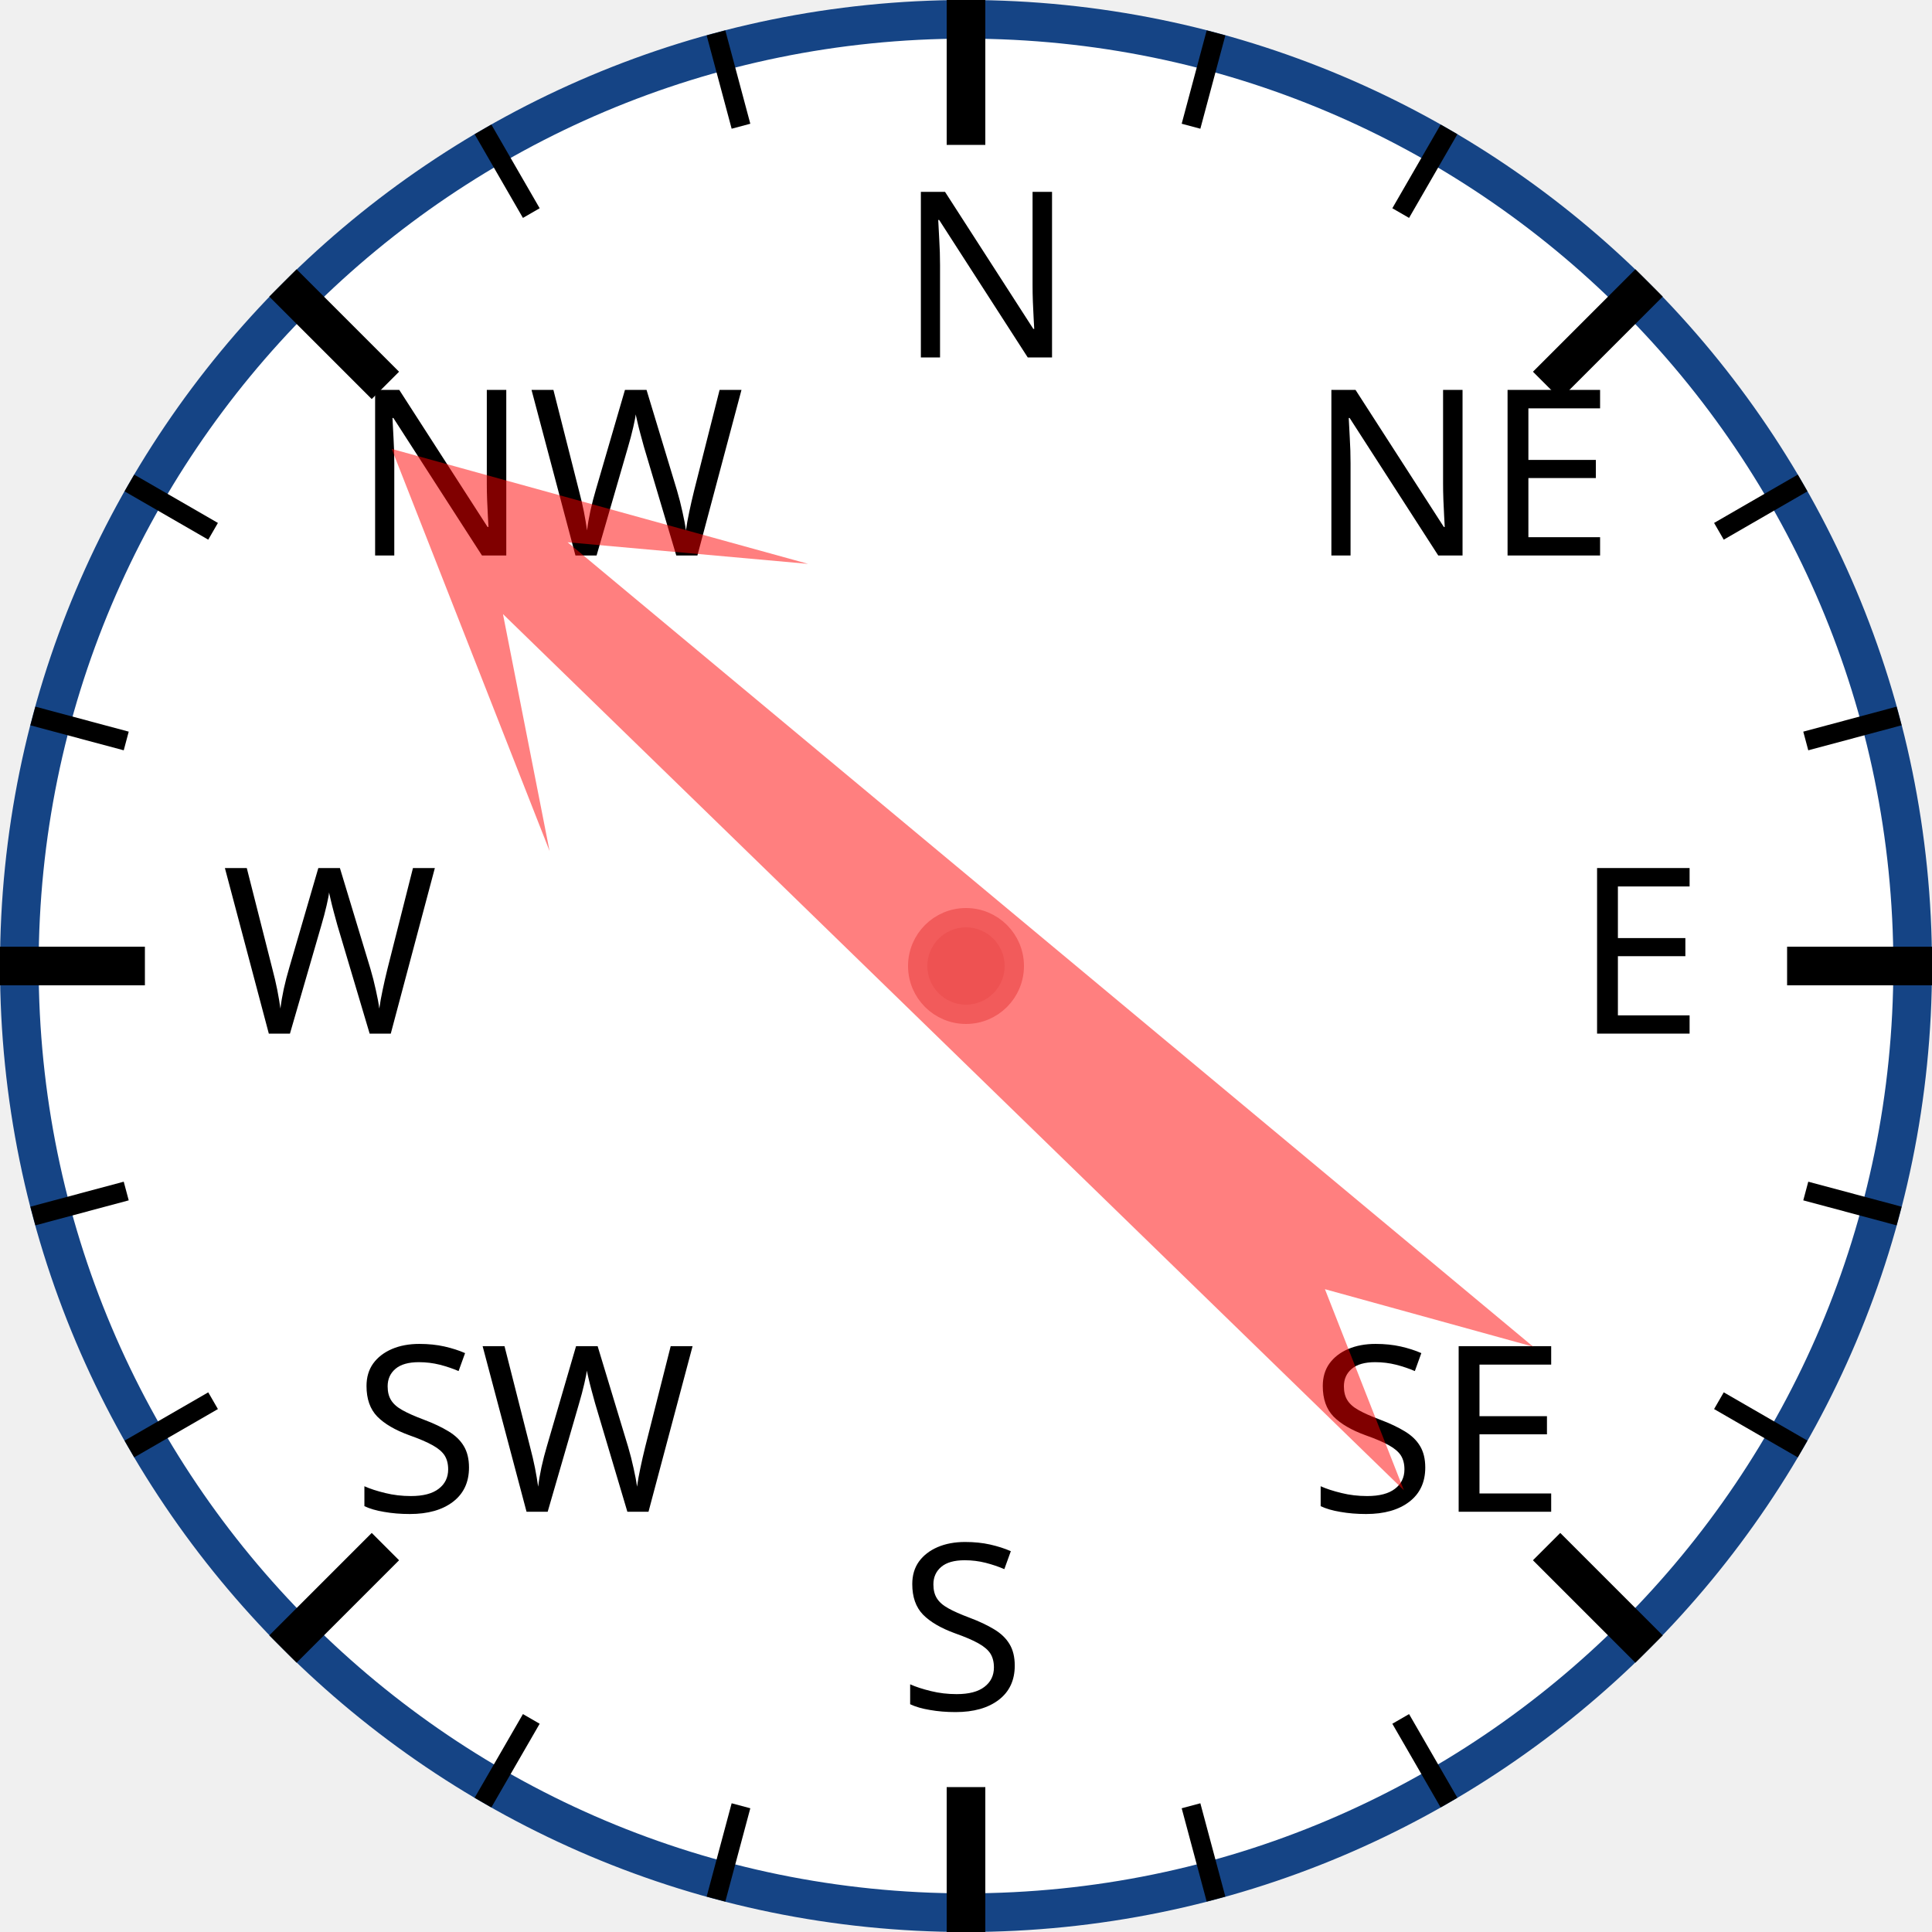
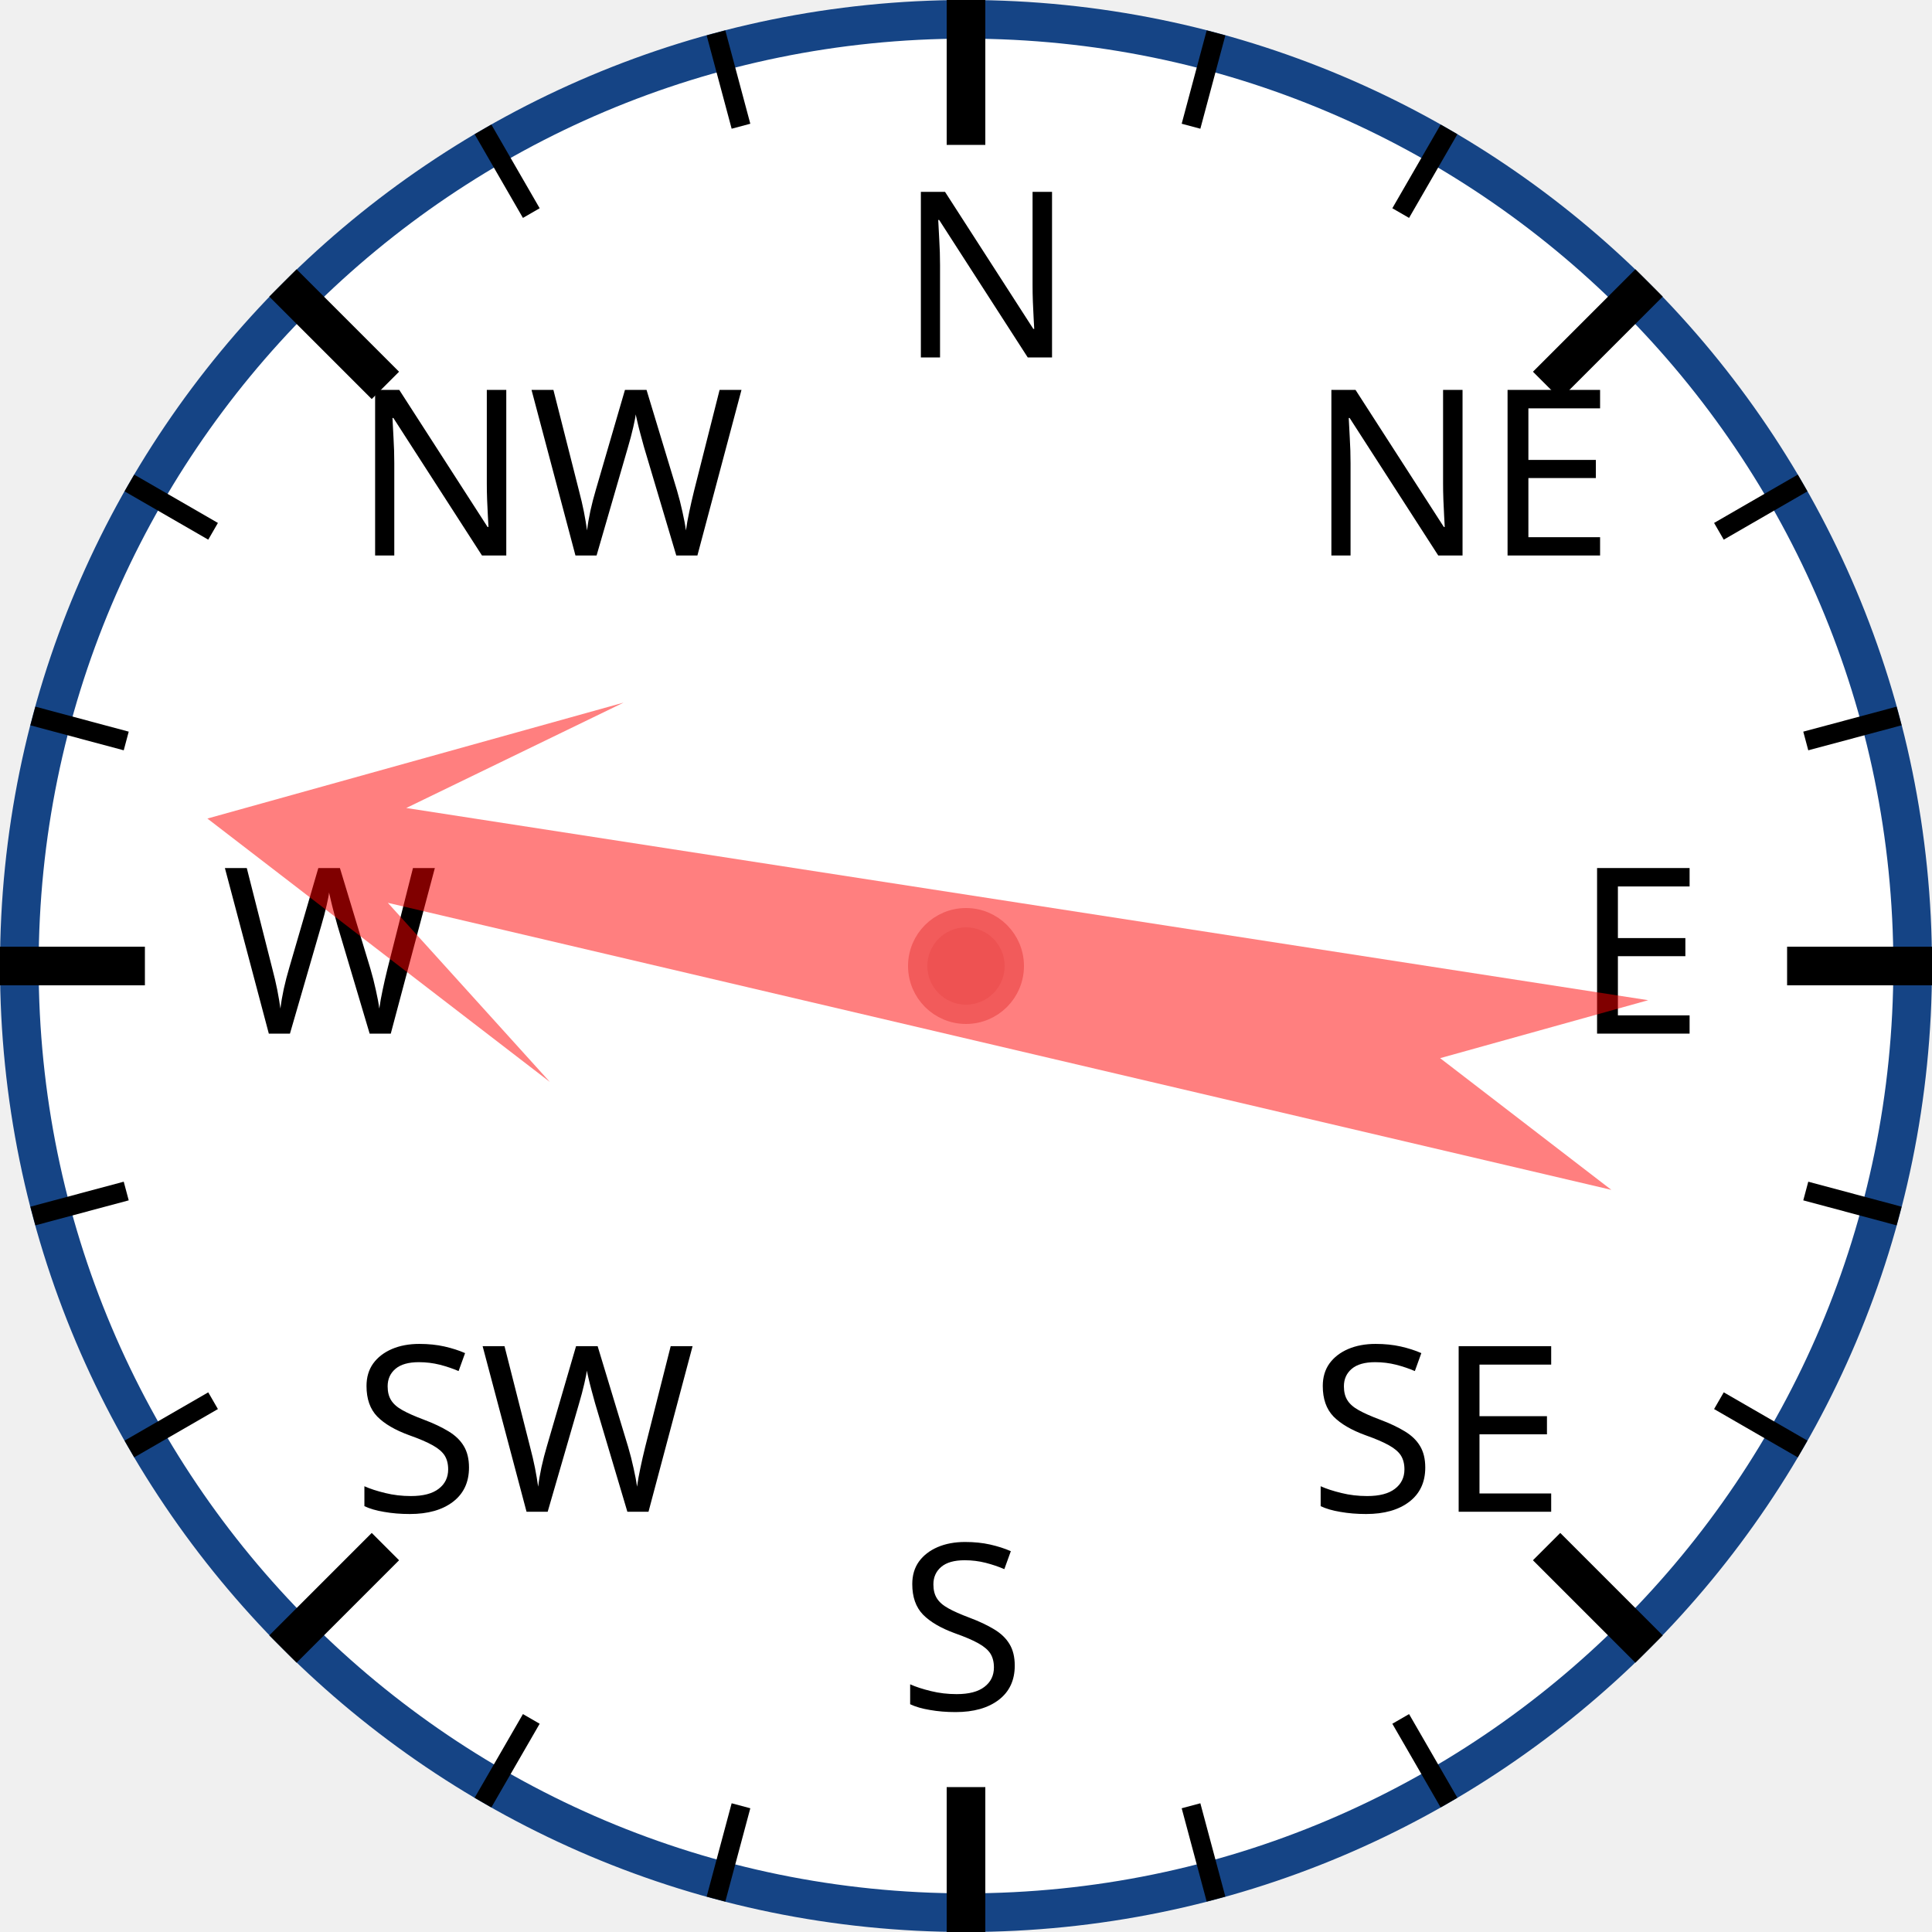
<svg xmlns="http://www.w3.org/2000/svg" width="120px" height="120px" viewBox="0 0 200 200">
  <circle cx="100" cy="100" r="98" style="fill: white; stroke: #154485; stroke-width: 4;" />
  <text x="93.0" y="37.0" style="font-family: sans-serif; font-size: 18pt;">N</text>
  <line x1="100.0" y1="0.0" x2="100.0" y2="15.0" style="stroke: black; stroke-width: 4;" />
  <line x1="74.118" y1="3.407" x2="76.706" y2="13.067" style="stroke: black; stroke-width: 2;" />
  <line x1="50" y1="13.397" x2="55" y2="22.058" style="stroke: black; stroke-width: 2;" />
  <text x="36.503" y="57.503" style="font-family: sans-serif; font-size: 18pt;">NW</text>
  <line x1="29.289" y1="29.289" x2="39.896" y2="39.896" style="stroke: black; stroke-width: 4;" />
  <line x1="13.397" y1="50" x2="22.058" y2="55" style="stroke: black; stroke-width: 2;" />
  <line x1="3.407" y1="74.118" x2="13.067" y2="76.706" style="stroke: black; stroke-width: 2;" />
  <text x="23.0" y="107.0" style="font-family: sans-serif; font-size: 18pt;">W</text>
  <line x1="0.0" y1="100.0" x2="15.0" y2="100.0" style="stroke: black; stroke-width: 4;" />
  <line x1="3.407" y1="125.882" x2="13.067" y2="123.294" style="stroke: black; stroke-width: 2;" />
  <line x1="13.397" y1="150" x2="22.058" y2="145" style="stroke: black; stroke-width: 2;" />
  <text x="36.503" y="156.497" style="font-family: sans-serif; font-size: 18pt;">SW</text>
  <line x1="29.289" y1="170.711" x2="39.896" y2="160.104" style="stroke: black; stroke-width: 4;" />
  <line x1="50" y1="186.603" x2="55" y2="177.942" style="stroke: black; stroke-width: 2;" />
  <line x1="74.118" y1="196.593" x2="76.706" y2="186.933" style="stroke: black; stroke-width: 2;" />
  <text x="93" y="177.0" style="font-family: sans-serif; font-size: 18pt;">S</text>
  <line x1="100" y1="200.0" x2="100" y2="185.0" style="stroke: black; stroke-width: 4;" />
  <line x1="125.882" y1="196.593" x2="123.294" y2="186.933" style="stroke: black; stroke-width: 2;" />
  <line x1="150.0" y1="186.603" x2="145.0" y2="177.942" style="stroke: black; stroke-width: 2;" />
  <text x="135.497" y="156.497" style="font-family: sans-serif; font-size: 18pt;">SE</text>
  <line x1="170.711" y1="170.711" x2="160.104" y2="160.104" style="stroke: black; stroke-width: 4;" />
  <line x1="186.603" y1="150" x2="177.942" y2="145" style="stroke: black; stroke-width: 2;" />
  <line x1="196.593" y1="125.882" x2="186.933" y2="123.294" style="stroke: black; stroke-width: 2;" />
  <text x="163.0" y="107" style="font-family: sans-serif; font-size: 18pt;">E</text>
  <line x1="200.0" y1="100" x2="185.0" y2="100" style="stroke: black; stroke-width: 4;" />
  <line x1="196.593" y1="74.118" x2="186.933" y2="76.706" style="stroke: black; stroke-width: 2;" />
  <line x1="186.603" y1="50" x2="177.942" y2="55" style="stroke: black; stroke-width: 2;" />
  <text x="135.497" y="57.503" style="font-family: sans-serif; font-size: 18pt;">NE</text>
  <line x1="170.711" y1="29.289" x2="160.104" y2="39.896" style="stroke: black; stroke-width: 4;" />
  <line x1="150" y1="13.397" x2="145" y2="22.058" style="stroke: black; stroke-width: 2;" />
  <line x1="125.882" y1="3.407" x2="123.294" y2="13.067" style="stroke: black; stroke-width: 2;" />
-   <polygon points="100 20 120 60 105 40 110 170 100 150 90 170 95 40 80 60" style="fill: red; fill-opacity: 0.5;" transform="rotate(312,100,100)" />
+   <polygon points="100 20 120 60 105 40 110 170 100 150 90 170 95 40 80 60" style="fill: red; fill-opacity: 0.5;" transform="rotate(281,100,100)" />
  <circle cx="100" cy="100" r="5" style="fill: #EE5252; stroke: #F25B5B; stroke-width: 2;" />
</svg>
